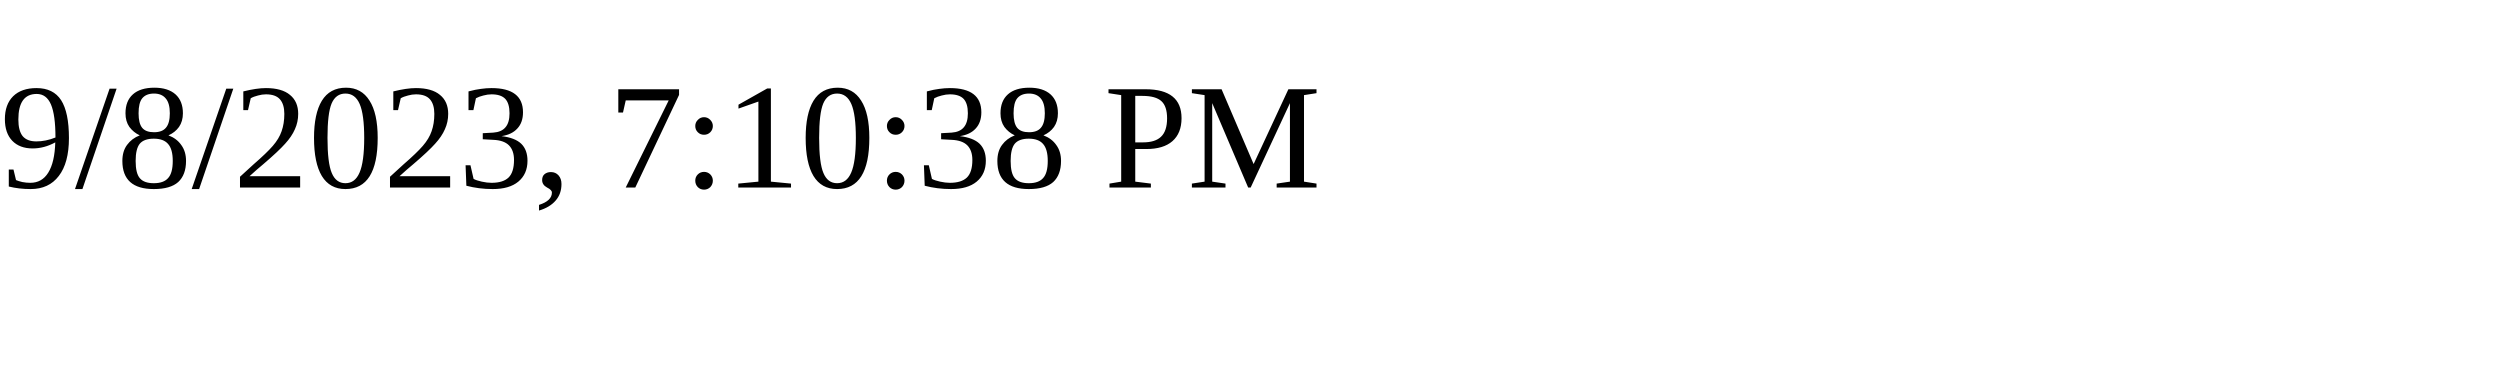
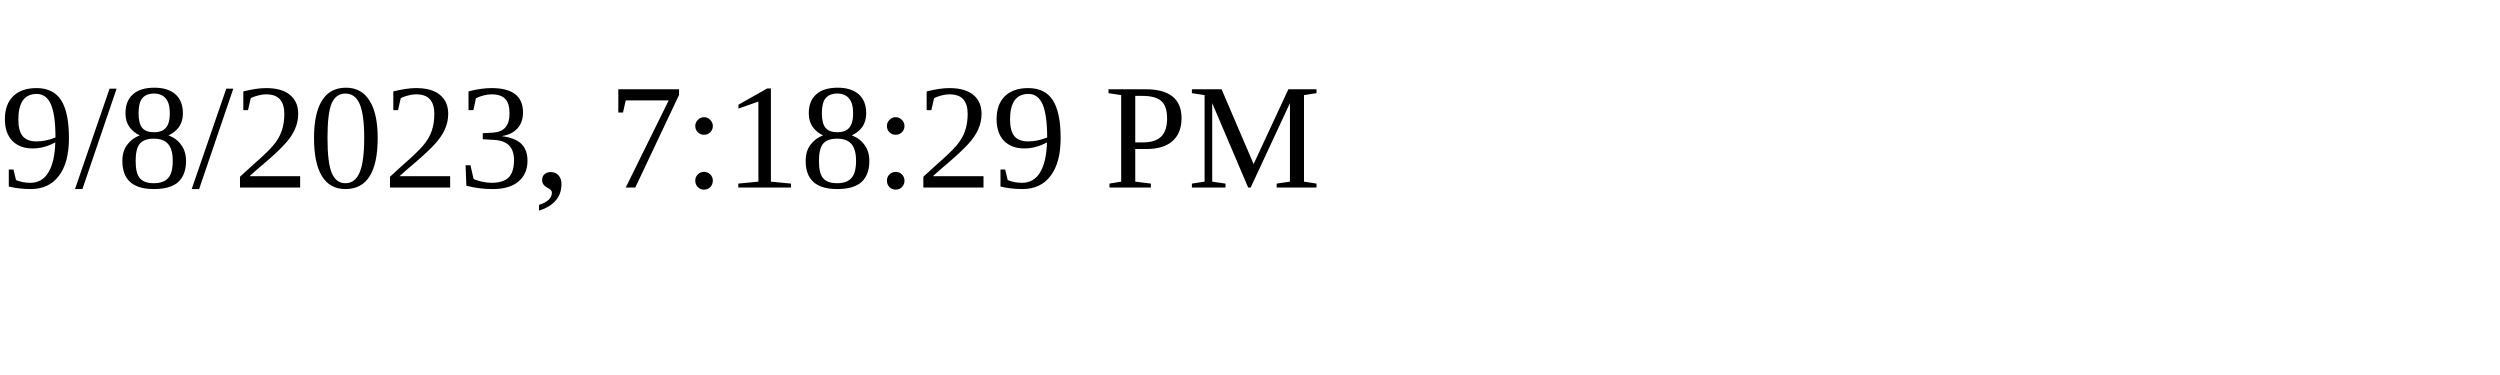
<svg xmlns="http://www.w3.org/2000/svg" height="30" width="200">
-   <text x="0" y="15">9/8/2023, 7:10:38 PM</text>
+   <text x="0" y="15">9/8/2023, 7:18:29 PM</text>
</svg>
